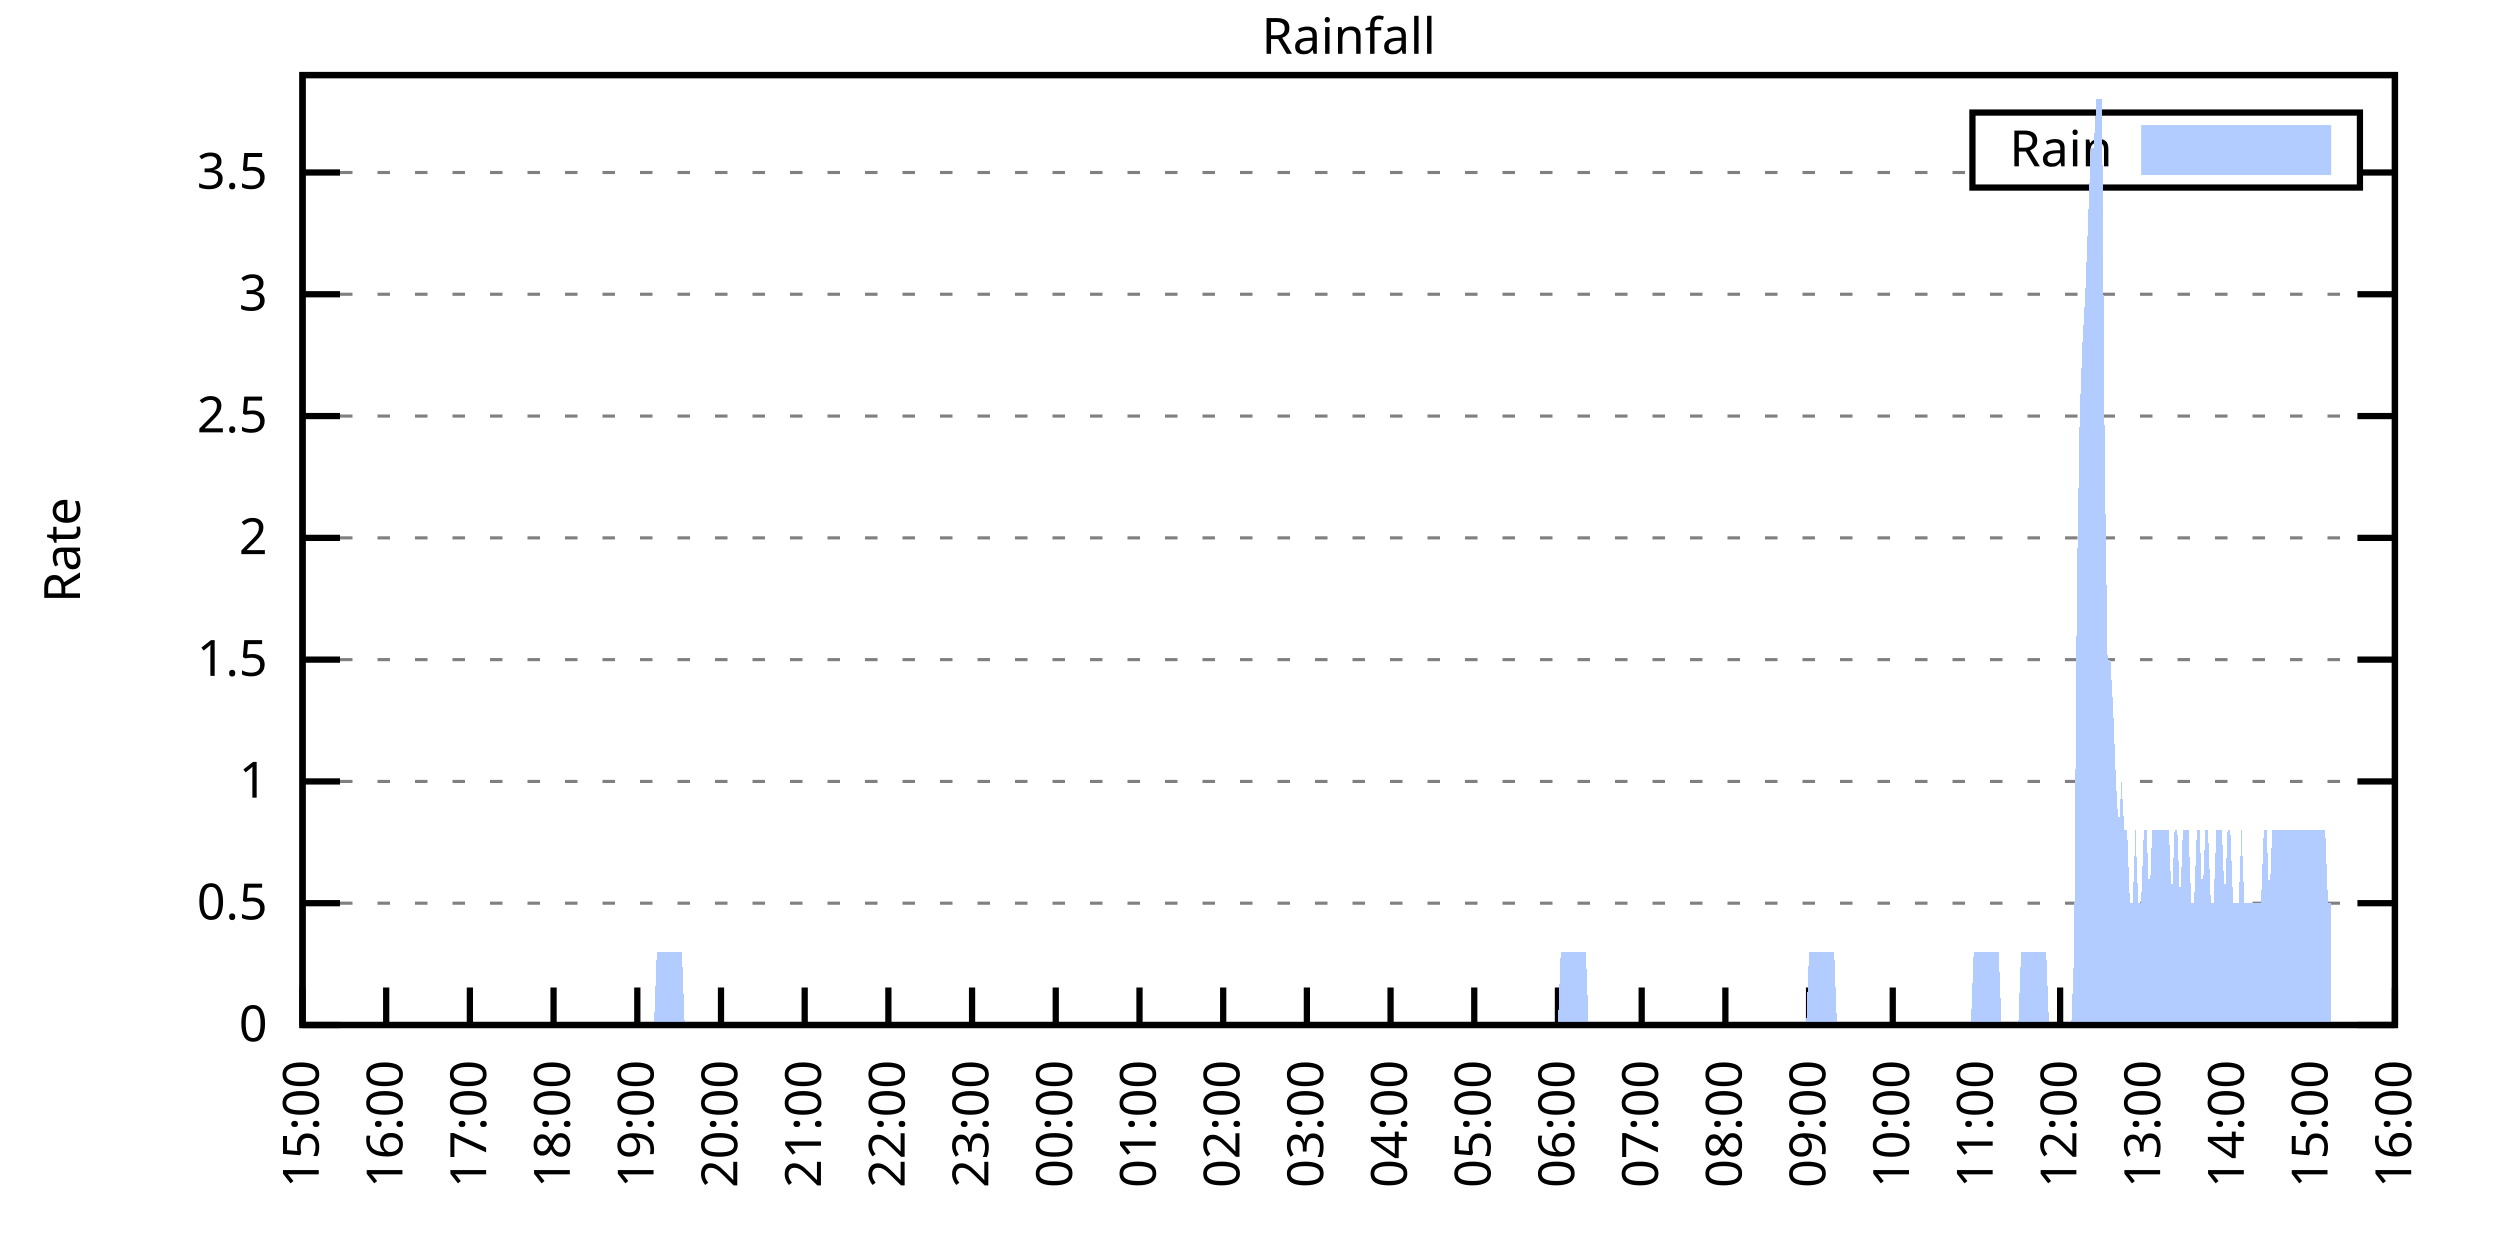
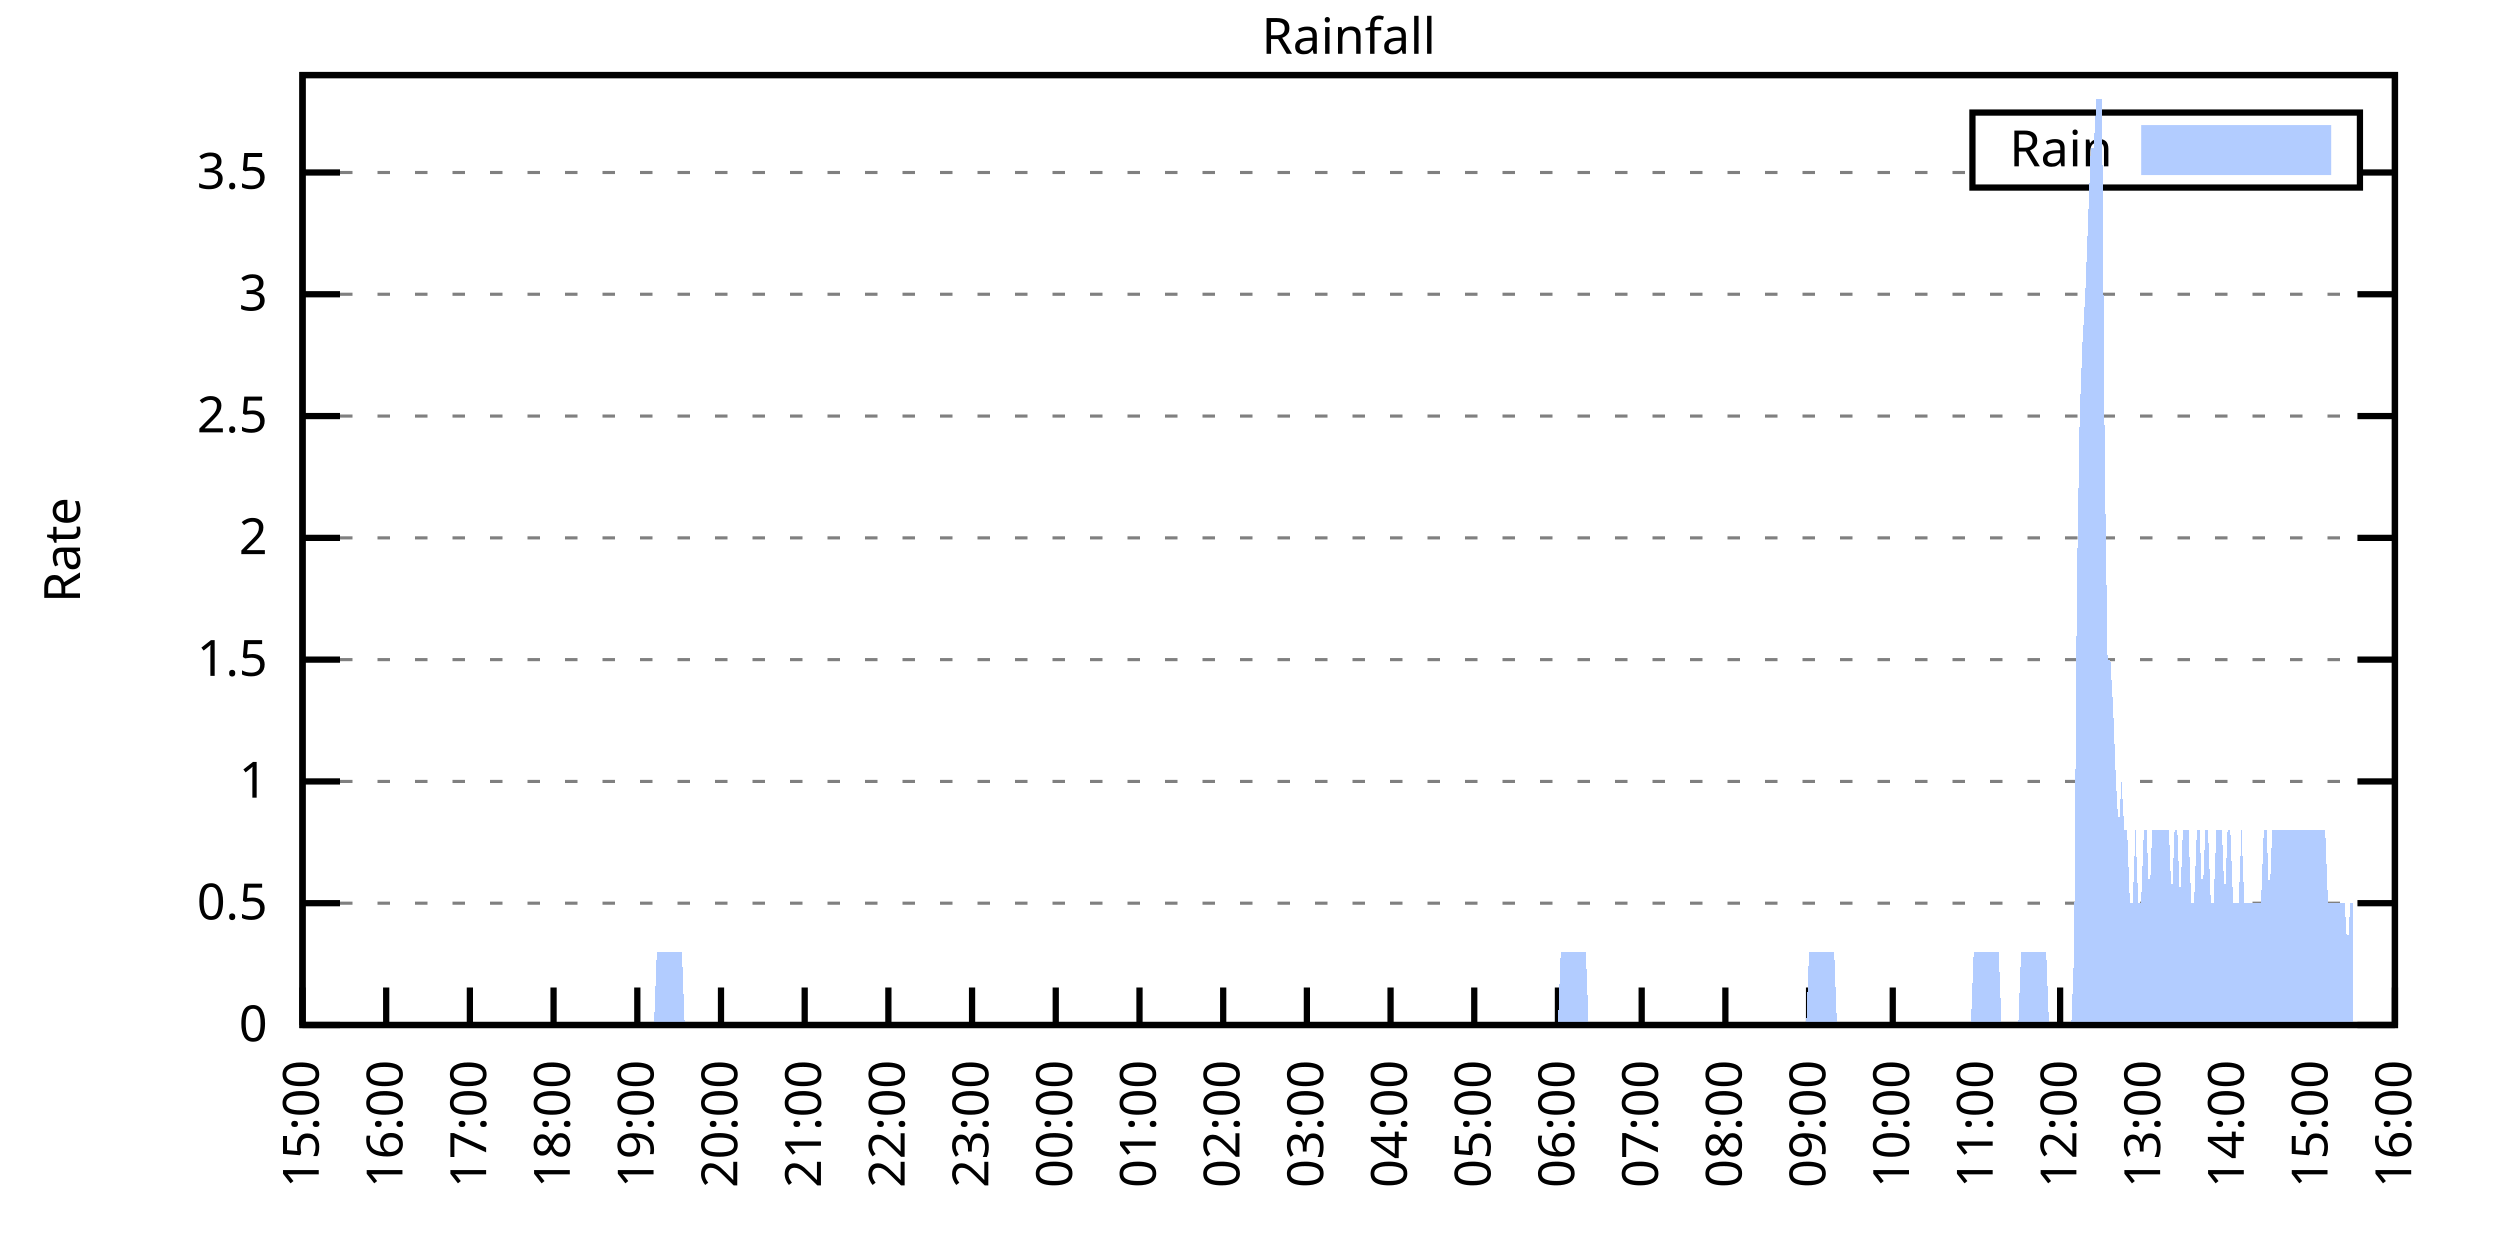
<svg xmlns="http://www.w3.org/2000/svg" xmlns:xlink="http://www.w3.org/1999/xlink" width="400" height="200" viewBox="0 0 400 200">
  <g id="gnuplot_canvas">
    <rect x="0" y="0" width="400" height="200" fill="none" />
    <defs>
      <circle id="gpDot" r="0.5" stroke-width="0.5" stroke="currentColor" />
      <path id="gpPt0" stroke-width="0.333" stroke="currentColor" d="M-1,0 h2 M0,-1 v2" />
      <path id="gpPt1" stroke-width="0.333" stroke="currentColor" d="M-1,-1 L1,1 M1,-1 L-1,1" />
      <path id="gpPt2" stroke-width="0.333" stroke="currentColor" d="M-1,0 L1,0 M0,-1 L0,1 M-1,-1 L1,1 M-1,1 L1,-1" />
      <rect id="gpPt3" stroke-width="0.333" stroke="currentColor" x="-1" y="-1" width="2" height="2" />
      <rect id="gpPt4" stroke-width="0.333" stroke="currentColor" fill="currentColor" x="-1" y="-1" width="2" height="2" />
      <circle id="gpPt5" stroke-width="0.333" stroke="currentColor" cx="0" cy="0" r="1" />
      <use xlink:href="#gpPt5" id="gpPt6" fill="currentColor" stroke="none" />
      <path id="gpPt7" stroke-width="0.333" stroke="currentColor" d="M0,-1.33 L-1.33,0.67 L1.33,0.67 z" />
      <use xlink:href="#gpPt7" id="gpPt8" fill="currentColor" stroke="none" />
      <use xlink:href="#gpPt7" id="gpPt9" stroke="currentColor" transform="rotate(180)" />
      <use xlink:href="#gpPt9" id="gpPt10" fill="currentColor" stroke="none" />
      <use xlink:href="#gpPt3" id="gpPt11" stroke="currentColor" transform="rotate(45)" />
      <use xlink:href="#gpPt11" id="gpPt12" fill="currentColor" stroke="none" />
      <path id="gpPt13" stroke-width="0.333" stroke="currentColor" d="M0,1.330 L1.265,0.411 L0.782,-1.067 L-0.782,-1.076 L-1.265,0.411 z" />
      <use xlink:href="#gpPt13" id="gpPt14" fill="currentColor" stroke="none" />
      <filter id="textbox" filterUnits="objectBoundingBox" x="0" y="0" height="1" width="1">
        <feFlood flood-color="white" flood-opacity="1" result="bgnd" />
        <feComposite in="SourceGraphic" in2="bgnd" operator="atop" />
      </filter>
      <filter id="greybox" filterUnits="objectBoundingBox" x="0" y="0" height="1" width="1">
        <feFlood flood-color="lightgrey" flood-opacity="1" result="grey" />
        <feComposite in="SourceGraphic" in2="grey" operator="atop" />
      </filter>
    </defs>
    <g fill="none" color="white" stroke="currentColor" stroke-width="1.00" stroke-linecap="butt" stroke-linejoin="miter">
</g>
    <g fill="none" color="black" stroke="currentColor" stroke-width="1.00" stroke-linecap="butt" stroke-linejoin="miter">
      <g stroke="none" shape-rendering="crispEdges">
        <polygon fill="rgb(255, 255, 255)" points="48.40,164.00 383.18,164.00 383.18,12.02 48.40,12.02 " />
      </g>
    </g>
    <g fill="none" color="black" stroke="currentColor" stroke-width="1.00" stroke-linecap="butt" stroke-linejoin="miter">
</g>
    <g fill="none" color="black" stroke="black" stroke-width="0.50" stroke-linecap="butt" stroke-linejoin="miter">
</g>
    <g fill="none" color="gray" stroke="currentColor" stroke-width="0.50" stroke-linecap="butt" stroke-linejoin="miter">
      <path stroke="gray" stroke-dasharray="2,4" class="gridline" d="M48.40,164.00 L383.19,164.00  " />
    </g>
    <g fill="none" color="gray" stroke="gray" stroke-width="1.00" stroke-linecap="butt" stroke-linejoin="miter">
</g>
    <g fill="none" color="black" stroke="currentColor" stroke-width="1.00" stroke-linecap="butt" stroke-linejoin="miter">
      <path stroke="black" d="M48.40,164.00 L54.40,164.00 M383.19,164.00 L377.19,164.00  " />
      <g transform="translate(42.80,166.60)" stroke="none" fill="black" font-family="Sans" font-size="8.00" text-anchor="end">
        <text>
          <tspan font-family="Sans"> 0</tspan>
        </text>
      </g>
    </g>
    <g fill="none" color="black" stroke="currentColor" stroke-width="1.00" stroke-linecap="butt" stroke-linejoin="miter">
</g>
    <g fill="none" color="black" stroke="black" stroke-width="0.50" stroke-linecap="butt" stroke-linejoin="miter">
</g>
    <g fill="none" color="gray" stroke="currentColor" stroke-width="0.50" stroke-linecap="butt" stroke-linejoin="miter">
      <path stroke="gray" stroke-dasharray="2,4" class="gridline" d="M48.40,144.51 L383.19,144.51  " />
    </g>
    <g fill="none" color="gray" stroke="gray" stroke-width="1.00" stroke-linecap="butt" stroke-linejoin="miter">
</g>
    <g fill="none" color="black" stroke="currentColor" stroke-width="1.00" stroke-linecap="butt" stroke-linejoin="miter">
      <path stroke="black" d="M48.40,144.51 L54.40,144.51 M383.19,144.51 L377.19,144.51  " />
      <g transform="translate(42.80,147.11)" stroke="none" fill="black" font-family="Sans" font-size="8.00" text-anchor="end">
        <text>
          <tspan font-family="Sans"> 0.5</tspan>
        </text>
      </g>
    </g>
    <g fill="none" color="black" stroke="currentColor" stroke-width="1.00" stroke-linecap="butt" stroke-linejoin="miter">
</g>
    <g fill="none" color="black" stroke="black" stroke-width="0.50" stroke-linecap="butt" stroke-linejoin="miter">
</g>
    <g fill="none" color="gray" stroke="currentColor" stroke-width="0.50" stroke-linecap="butt" stroke-linejoin="miter">
      <path stroke="gray" stroke-dasharray="2,4" class="gridline" d="M48.40,125.03 L383.19,125.03  " />
    </g>
    <g fill="none" color="gray" stroke="gray" stroke-width="1.00" stroke-linecap="butt" stroke-linejoin="miter">
</g>
    <g fill="none" color="black" stroke="currentColor" stroke-width="1.00" stroke-linecap="butt" stroke-linejoin="miter">
      <path stroke="black" d="M48.40,125.03 L54.40,125.03 M383.19,125.03 L377.19,125.03  " />
      <g transform="translate(42.80,127.63)" stroke="none" fill="black" font-family="Sans" font-size="8.00" text-anchor="end">
        <text>
          <tspan font-family="Sans"> 1</tspan>
        </text>
      </g>
    </g>
    <g fill="none" color="black" stroke="currentColor" stroke-width="1.00" stroke-linecap="butt" stroke-linejoin="miter">
</g>
    <g fill="none" color="black" stroke="black" stroke-width="0.50" stroke-linecap="butt" stroke-linejoin="miter">
</g>
    <g fill="none" color="gray" stroke="currentColor" stroke-width="0.50" stroke-linecap="butt" stroke-linejoin="miter">
      <path stroke="gray" stroke-dasharray="2,4" class="gridline" d="M48.40,105.54 L383.19,105.54  " />
    </g>
    <g fill="none" color="gray" stroke="gray" stroke-width="1.00" stroke-linecap="butt" stroke-linejoin="miter">
</g>
    <g fill="none" color="black" stroke="currentColor" stroke-width="1.00" stroke-linecap="butt" stroke-linejoin="miter">
      <path stroke="black" d="M48.40,105.54 L54.40,105.54 M383.19,105.54 L377.19,105.54  " />
      <g transform="translate(42.80,108.14)" stroke="none" fill="black" font-family="Sans" font-size="8.00" text-anchor="end">
        <text>
          <tspan font-family="Sans"> 1.5</tspan>
        </text>
      </g>
    </g>
    <g fill="none" color="black" stroke="currentColor" stroke-width="1.00" stroke-linecap="butt" stroke-linejoin="miter">
</g>
    <g fill="none" color="black" stroke="black" stroke-width="0.50" stroke-linecap="butt" stroke-linejoin="miter">
</g>
    <g fill="none" color="gray" stroke="currentColor" stroke-width="0.50" stroke-linecap="butt" stroke-linejoin="miter">
      <path stroke="gray" stroke-dasharray="2,4" class="gridline" d="M48.40,86.06 L383.19,86.06  " />
    </g>
    <g fill="none" color="gray" stroke="gray" stroke-width="1.00" stroke-linecap="butt" stroke-linejoin="miter">
</g>
    <g fill="none" color="black" stroke="currentColor" stroke-width="1.00" stroke-linecap="butt" stroke-linejoin="miter">
      <path stroke="black" d="M48.40,86.06 L54.40,86.06 M383.19,86.06 L377.19,86.06  " />
      <g transform="translate(42.80,88.66)" stroke="none" fill="black" font-family="Sans" font-size="8.00" text-anchor="end">
        <text>
          <tspan font-family="Sans"> 2</tspan>
        </text>
      </g>
    </g>
    <g fill="none" color="black" stroke="currentColor" stroke-width="1.00" stroke-linecap="butt" stroke-linejoin="miter">
</g>
    <g fill="none" color="black" stroke="black" stroke-width="0.50" stroke-linecap="butt" stroke-linejoin="miter">
</g>
    <g fill="none" color="gray" stroke="currentColor" stroke-width="0.50" stroke-linecap="butt" stroke-linejoin="miter">
      <path stroke="gray" stroke-dasharray="2,4" class="gridline" d="M48.40,66.57 L383.19,66.57  " />
    </g>
    <g fill="none" color="gray" stroke="gray" stroke-width="1.00" stroke-linecap="butt" stroke-linejoin="miter">
</g>
    <g fill="none" color="black" stroke="currentColor" stroke-width="1.00" stroke-linecap="butt" stroke-linejoin="miter">
      <path stroke="black" d="M48.40,66.57 L54.40,66.57 M383.19,66.57 L377.19,66.57  " />
      <g transform="translate(42.80,69.17)" stroke="none" fill="black" font-family="Sans" font-size="8.00" text-anchor="end">
        <text>
          <tspan font-family="Sans"> 2.5</tspan>
        </text>
      </g>
    </g>
    <g fill="none" color="black" stroke="currentColor" stroke-width="1.00" stroke-linecap="butt" stroke-linejoin="miter">
</g>
    <g fill="none" color="black" stroke="black" stroke-width="0.50" stroke-linecap="butt" stroke-linejoin="miter">
</g>
    <g fill="none" color="gray" stroke="currentColor" stroke-width="0.50" stroke-linecap="butt" stroke-linejoin="miter">
      <path stroke="gray" stroke-dasharray="2,4" class="gridline" d="M48.40,47.08 L383.19,47.08  " />
    </g>
    <g fill="none" color="gray" stroke="gray" stroke-width="1.00" stroke-linecap="butt" stroke-linejoin="miter">
</g>
    <g fill="none" color="black" stroke="currentColor" stroke-width="1.00" stroke-linecap="butt" stroke-linejoin="miter">
      <path stroke="black" d="M48.40,47.08 L54.40,47.08 M383.19,47.08 L377.19,47.08  " />
      <g transform="translate(42.80,49.68)" stroke="none" fill="black" font-family="Sans" font-size="8.00" text-anchor="end">
        <text>
          <tspan font-family="Sans"> 3</tspan>
        </text>
      </g>
    </g>
    <g fill="none" color="black" stroke="currentColor" stroke-width="1.00" stroke-linecap="butt" stroke-linejoin="miter">
</g>
    <g fill="none" color="black" stroke="black" stroke-width="0.50" stroke-linecap="butt" stroke-linejoin="miter">
</g>
    <g fill="none" color="gray" stroke="currentColor" stroke-width="0.50" stroke-linecap="butt" stroke-linejoin="miter">
      <path stroke="gray" stroke-dasharray="2,4" class="gridline" d="M48.40,27.60 L315.59,27.60 M377.59,27.60 L383.19,27.60  " />
    </g>
    <g fill="none" color="gray" stroke="gray" stroke-width="1.00" stroke-linecap="butt" stroke-linejoin="miter">
</g>
    <g fill="none" color="black" stroke="currentColor" stroke-width="1.00" stroke-linecap="butt" stroke-linejoin="miter">
      <path stroke="black" d="M48.40,27.60 L54.40,27.60 M383.19,27.60 L377.19,27.60  " />
      <g transform="translate(42.80,30.20)" stroke="none" fill="black" font-family="Sans" font-size="8.00" text-anchor="end">
        <text>
          <tspan font-family="Sans"> 3.5</tspan>
        </text>
      </g>
    </g>
    <g fill="none" color="black" stroke="currentColor" stroke-width="1.00" stroke-linecap="butt" stroke-linejoin="miter">
      <path stroke="black" d="M48.40,164.00 L48.40,158.00  " />
      <g transform="translate(51.00,169.60) rotate(270.00)" stroke="none" fill="black" font-family="Sans" font-size="8.00" text-anchor="end">
        <text>
          <tspan font-family="Sans">15:00</tspan>
        </text>
      </g>
    </g>
    <g fill="none" color="black" stroke="currentColor" stroke-width="1.00" stroke-linecap="butt" stroke-linejoin="miter">
      <path stroke="black" d="M61.79,164.00 L61.79,158.00  " />
      <g transform="translate(64.39,169.60) rotate(270.00)" stroke="none" fill="black" font-family="Sans" font-size="8.00" text-anchor="end">
        <text>
          <tspan font-family="Sans">16:00</tspan>
        </text>
      </g>
    </g>
    <g fill="none" color="black" stroke="currentColor" stroke-width="1.00" stroke-linecap="butt" stroke-linejoin="miter">
      <path stroke="black" d="M75.18,164.00 L75.18,158.00  " />
      <g transform="translate(77.78,169.60) rotate(270.00)" stroke="none" fill="black" font-family="Sans" font-size="8.00" text-anchor="end">
        <text>
          <tspan font-family="Sans">17:00</tspan>
        </text>
      </g>
    </g>
    <g fill="none" color="black" stroke="currentColor" stroke-width="1.00" stroke-linecap="butt" stroke-linejoin="miter">
      <path stroke="black" d="M88.57,164.00 L88.57,158.00  " />
      <g transform="translate(91.17,169.60) rotate(270.00)" stroke="none" fill="black" font-family="Sans" font-size="8.00" text-anchor="end">
        <text>
          <tspan font-family="Sans">18:00</tspan>
        </text>
      </g>
    </g>
    <g fill="none" color="black" stroke="currentColor" stroke-width="1.00" stroke-linecap="butt" stroke-linejoin="miter">
      <path stroke="black" d="M101.97,164.00 L101.97,158.00  " />
      <g transform="translate(104.57,169.60) rotate(270.00)" stroke="none" fill="black" font-family="Sans" font-size="8.00" text-anchor="end">
        <text>
          <tspan font-family="Sans">19:00</tspan>
        </text>
      </g>
    </g>
    <g fill="none" color="black" stroke="currentColor" stroke-width="1.00" stroke-linecap="butt" stroke-linejoin="miter">
      <path stroke="black" d="M115.36,164.00 L115.36,158.00  " />
      <g transform="translate(117.96,169.60) rotate(270.00)" stroke="none" fill="black" font-family="Sans" font-size="8.00" text-anchor="end">
        <text>
          <tspan font-family="Sans">20:00</tspan>
        </text>
      </g>
    </g>
    <g fill="none" color="black" stroke="currentColor" stroke-width="1.00" stroke-linecap="butt" stroke-linejoin="miter">
      <path stroke="black" d="M128.75,164.00 L128.75,158.00  " />
      <g transform="translate(131.35,169.60) rotate(270.00)" stroke="none" fill="black" font-family="Sans" font-size="8.00" text-anchor="end">
        <text>
          <tspan font-family="Sans">21:00</tspan>
        </text>
      </g>
    </g>
    <g fill="none" color="black" stroke="currentColor" stroke-width="1.00" stroke-linecap="butt" stroke-linejoin="miter">
      <path stroke="black" d="M142.14,164.00 L142.14,158.00  " />
      <g transform="translate(144.74,169.60) rotate(270.00)" stroke="none" fill="black" font-family="Sans" font-size="8.00" text-anchor="end">
        <text>
          <tspan font-family="Sans">22:00</tspan>
        </text>
      </g>
    </g>
    <g fill="none" color="black" stroke="currentColor" stroke-width="1.00" stroke-linecap="butt" stroke-linejoin="miter">
      <path stroke="black" d="M155.53,164.00 L155.53,158.00  " />
      <g transform="translate(158.13,169.60) rotate(270.00)" stroke="none" fill="black" font-family="Sans" font-size="8.00" text-anchor="end">
        <text>
          <tspan font-family="Sans">23:00</tspan>
        </text>
      </g>
    </g>
    <g fill="none" color="black" stroke="currentColor" stroke-width="1.00" stroke-linecap="butt" stroke-linejoin="miter">
      <path stroke="black" d="M168.92,164.00 L168.92,158.00  " />
      <g transform="translate(171.52,169.60) rotate(270.00)" stroke="none" fill="black" font-family="Sans" font-size="8.00" text-anchor="end">
        <text>
          <tspan font-family="Sans">00:00</tspan>
        </text>
      </g>
    </g>
    <g fill="none" color="black" stroke="currentColor" stroke-width="1.00" stroke-linecap="butt" stroke-linejoin="miter">
      <path stroke="black" d="M182.32,164.00 L182.32,158.00  " />
      <g transform="translate(184.92,169.60) rotate(270.00)" stroke="none" fill="black" font-family="Sans" font-size="8.00" text-anchor="end">
        <text>
          <tspan font-family="Sans">01:00</tspan>
        </text>
      </g>
    </g>
    <g fill="none" color="black" stroke="currentColor" stroke-width="1.00" stroke-linecap="butt" stroke-linejoin="miter">
      <path stroke="black" d="M195.71,164.00 L195.71,158.00  " />
      <g transform="translate(198.31,169.60) rotate(270.00)" stroke="none" fill="black" font-family="Sans" font-size="8.00" text-anchor="end">
        <text>
          <tspan font-family="Sans">02:00</tspan>
        </text>
      </g>
    </g>
    <g fill="none" color="black" stroke="currentColor" stroke-width="1.00" stroke-linecap="butt" stroke-linejoin="miter">
      <path stroke="black" d="M209.10,164.00 L209.10,158.00  " />
      <g transform="translate(211.70,169.60) rotate(270.00)" stroke="none" fill="black" font-family="Sans" font-size="8.00" text-anchor="end">
        <text>
          <tspan font-family="Sans">03:00</tspan>
        </text>
      </g>
    </g>
    <g fill="none" color="black" stroke="currentColor" stroke-width="1.00" stroke-linecap="butt" stroke-linejoin="miter">
      <path stroke="black" d="M222.49,164.00 L222.49,158.00  " />
      <g transform="translate(225.09,169.60) rotate(270.00)" stroke="none" fill="black" font-family="Sans" font-size="8.00" text-anchor="end">
        <text>
          <tspan font-family="Sans">04:00</tspan>
        </text>
      </g>
    </g>
    <g fill="none" color="black" stroke="currentColor" stroke-width="1.00" stroke-linecap="butt" stroke-linejoin="miter">
      <path stroke="black" d="M235.88,164.00 L235.88,158.00  " />
      <g transform="translate(238.48,169.60) rotate(270.00)" stroke="none" fill="black" font-family="Sans" font-size="8.00" text-anchor="end">
        <text>
          <tspan font-family="Sans">05:00</tspan>
        </text>
      </g>
    </g>
    <g fill="none" color="black" stroke="currentColor" stroke-width="1.00" stroke-linecap="butt" stroke-linejoin="miter">
      <path stroke="black" d="M249.27,164.00 L249.27,158.00  " />
      <g transform="translate(251.87,169.60) rotate(270.00)" stroke="none" fill="black" font-family="Sans" font-size="8.00" text-anchor="end">
        <text>
          <tspan font-family="Sans">06:00</tspan>
        </text>
      </g>
    </g>
    <g fill="none" color="black" stroke="currentColor" stroke-width="1.00" stroke-linecap="butt" stroke-linejoin="miter">
      <path stroke="black" d="M262.67,164.00 L262.67,158.00  " />
      <g transform="translate(265.27,169.60) rotate(270.00)" stroke="none" fill="black" font-family="Sans" font-size="8.00" text-anchor="end">
        <text>
          <tspan font-family="Sans">07:00</tspan>
        </text>
      </g>
    </g>
    <g fill="none" color="black" stroke="currentColor" stroke-width="1.00" stroke-linecap="butt" stroke-linejoin="miter">
      <path stroke="black" d="M276.06,164.00 L276.06,158.00  " />
      <g transform="translate(278.66,169.60) rotate(270.00)" stroke="none" fill="black" font-family="Sans" font-size="8.00" text-anchor="end">
        <text>
          <tspan font-family="Sans">08:00</tspan>
        </text>
      </g>
    </g>
    <g fill="none" color="black" stroke="currentColor" stroke-width="1.00" stroke-linecap="butt" stroke-linejoin="miter">
      <path stroke="black" d="M289.45,164.00 L289.45,158.00  " />
      <g transform="translate(292.05,169.60) rotate(270.00)" stroke="none" fill="black" font-family="Sans" font-size="8.00" text-anchor="end">
        <text>
          <tspan font-family="Sans">09:00</tspan>
        </text>
      </g>
    </g>
    <g fill="none" color="black" stroke="currentColor" stroke-width="1.00" stroke-linecap="butt" stroke-linejoin="miter">
      <path stroke="black" d="M302.84,164.00 L302.84,158.00  " />
      <g transform="translate(305.44,169.60) rotate(270.00)" stroke="none" fill="black" font-family="Sans" font-size="8.00" text-anchor="end">
        <text>
          <tspan font-family="Sans">10:00</tspan>
        </text>
      </g>
    </g>
    <g fill="none" color="black" stroke="currentColor" stroke-width="1.00" stroke-linecap="butt" stroke-linejoin="miter">
      <path stroke="black" d="M316.23,164.00 L316.23,158.00  " />
      <g transform="translate(318.83,169.60) rotate(270.00)" stroke="none" fill="black" font-family="Sans" font-size="8.00" text-anchor="end">
        <text>
          <tspan font-family="Sans">11:00</tspan>
        </text>
      </g>
    </g>
    <g fill="none" color="black" stroke="currentColor" stroke-width="1.00" stroke-linecap="butt" stroke-linejoin="miter">
      <path stroke="black" d="M329.62,164.00 L329.62,158.00  " />
      <g transform="translate(332.22,169.60) rotate(270.00)" stroke="none" fill="black" font-family="Sans" font-size="8.00" text-anchor="end">
        <text>
          <tspan font-family="Sans">12:00</tspan>
        </text>
      </g>
    </g>
    <g fill="none" color="black" stroke="currentColor" stroke-width="1.00" stroke-linecap="butt" stroke-linejoin="miter">
      <path stroke="black" d="M343.02,164.00 L343.02,158.00  " />
      <g transform="translate(345.62,169.60) rotate(270.00)" stroke="none" fill="black" font-family="Sans" font-size="8.00" text-anchor="end">
        <text>
          <tspan font-family="Sans">13:00</tspan>
        </text>
      </g>
    </g>
    <g fill="none" color="black" stroke="currentColor" stroke-width="1.00" stroke-linecap="butt" stroke-linejoin="miter">
      <path stroke="black" d="M356.41,164.00 L356.41,158.00  " />
      <g transform="translate(359.01,169.60) rotate(270.00)" stroke="none" fill="black" font-family="Sans" font-size="8.00" text-anchor="end">
        <text>
          <tspan font-family="Sans">14:00</tspan>
        </text>
      </g>
    </g>
    <g fill="none" color="black" stroke="currentColor" stroke-width="1.00" stroke-linecap="butt" stroke-linejoin="miter">
      <path stroke="black" d="M369.80,164.00 L369.80,158.00  " />
      <g transform="translate(372.40,169.60) rotate(270.00)" stroke="none" fill="black" font-family="Sans" font-size="8.00" text-anchor="end">
        <text>
          <tspan font-family="Sans">15:00</tspan>
        </text>
      </g>
    </g>
    <g fill="none" color="black" stroke="currentColor" stroke-width="1.00" stroke-linecap="butt" stroke-linejoin="miter">
      <path stroke="black" d="M383.19,164.00 L383.19,158.00  " />
      <g transform="translate(385.79,169.60) rotate(270.00)" stroke="none" fill="black" font-family="Sans" font-size="8.00" text-anchor="end">
        <text>
          <tspan font-family="Sans">16:00</tspan>
        </text>
      </g>
    </g>
    <g fill="none" color="black" stroke="currentColor" stroke-width="1.00" stroke-linecap="butt" stroke-linejoin="miter">
</g>
    <g fill="none" color="black" stroke="currentColor" stroke-width="1.00" stroke-linecap="butt" stroke-linejoin="miter">
      <path stroke="black" d="M48.40,12.01 L48.40,164.00 L383.19,164.00 L383.19,12.01 L48.40,12.01 Z  " />
    </g>
    <g fill="none" color="black" stroke="currentColor" stroke-width="1.00" stroke-linecap="butt" stroke-linejoin="miter">
</g>
    <g fill="none" color="black" stroke="currentColor" stroke-width="1.00" stroke-linecap="butt" stroke-linejoin="miter">
      <path stroke="black" d="M315.59,30.01 L315.59,18.01 L377.59,18.01 L377.59,30.01 L315.59,30.01 Z  " />
    </g>
    <g id="Rainfall_plot_1">
      <g fill="none" color="white" stroke="black" stroke-width="2.00" stroke-linecap="butt" stroke-linejoin="miter">
</g>
      <g fill="none" color="black" stroke="currentColor" stroke-width="2.00" stroke-linecap="butt" stroke-linejoin="miter">
        <g transform="translate(337.99,26.61)" stroke="none" fill="black" font-family="Sans" font-size="8.00" text-anchor="end">
          <text>
            <tspan font-family="Sans">Rain</tspan>
          </text>
        </g>
      </g>
      <g fill="none" color="black" stroke="currentColor" stroke-width="2.00" stroke-linecap="butt" stroke-linejoin="miter">
        <g stroke="none" shape-rendering="crispEdges">
          <polygon fill="rgb(178, 204, 255)" points="343.59,27.01 371.99,27.01 371.99,21.01 343.59,21.01 " />
        </g>
        <path stroke="rgb(178, 204, 255)" d="M343.59,27.01 L371.99,27.01 L371.99,21.01 L343.59,21.01 L343.59,27.01 Z  " />
      </g>
      <g fill="none" color="black" stroke="currentColor" stroke-width="2.00" stroke-linecap="butt" stroke-linejoin="miter">
        <g stroke="none" shape-rendering="crispEdges">
-           <polygon fill="rgb(178, 204, 255)" points="51.97,164.00 52.42,164.00 52.86,164.00 53.31,164.00 53.76,164.00 54.20,164.00 54.65,164.00 55.10,164.00 55.54,164.00 55.99,164.00 56.43,164.00 56.88,164.00 57.33,164.00 57.77,164.00 58.22,164.00 58.67,164.00 59.11,164.00 59.56,164.00 60.01,164.00 60.45,164.00 60.90,164.00 61.35,164.00 61.79,164.00 62.24,164.00 62.68,164.00 63.13,164.00 63.58,164.00 64.02,164.00 64.47,164.00 64.92,164.00 65.36,164.00 65.81,164.00 66.26,164.00 66.70,164.00 67.15,164.00 67.59,164.00 68.04,164.00 68.49,164.00 68.93,164.00 69.38,164.00 69.83,164.00 70.27,164.00 70.72,164.00 71.17,164.00 71.61,164.00 72.06,164.00 72.50,164.00 72.95,164.00 73.40,164.00 73.84,164.00 74.29,164.00 74.74,164.00 75.18,164.00 75.63,164.00 76.08,164.00 76.52,164.00 76.97,164.00 77.42,164.00 77.86,164.00 78.31,164.00 78.75,164.00 79.20,164.00 79.65,164.00 80.09,164.00 80.54,164.00 80.99,164.00 81.43,164.00 81.88,164.00 82.33,164.00 82.77,164.00 83.22,164.00 83.66,164.00 84.11,164.00 84.56,164.00 85.00,164.00 85.45,164.00 85.90,164.00 86.34,164.00 86.79,164.00 87.24,164.00 87.68,164.00 88.13,164.00 88.57,164.00 89.02,164.00 89.47,164.00 89.91,164.00 90.36,164.00 90.81,164.00 91.25,164.00 91.70,164.00 92.15,164.00 92.59,164.00 93.04,164.00 93.49,164.00 93.93,164.00 94.38,164.00 94.82,164.00 95.27,164.00 95.72,164.00 96.16,164.00 96.61,164.00 97.06,164.00 97.50,164.00 97.95,164.00 98.40,164.00 98.84,164.00 99.29,164.00 99.73,164.00 100.18,164.00 100.63,164.00 101.07,164.00 101.52,164.00 101.97,164.00 102.41,164.00 102.86,164.00 103.31,164.00 103.75,164.00 104.20,164.00 104.64,164.00 105.09,152.31 105.54,152.31 105.98,152.31 106.43,152.31 106.88,152.31 107.32,152.31 107.77,152.31 108.22,152.31 108.66,152.31 109.11,152.31 109.55,164.00 110.00,164.00 110.45,164.00 110.89,164.00 111.34,164.00 111.79,164.00 112.23,164.00 112.68,164.00 113.13,164.00 113.57,164.00 114.02,164.00 114.47,164.00 114.91,164.00 115.36,164.00 115.80,164.00 116.25,164.00 116.70,164.00 117.14,164.00 117.59,164.00 118.04,164.00 118.48,164.00 118.93,164.00 119.38,164.00 119.82,164.00 120.27,164.00 120.71,164.00 121.16,164.00 121.61,164.00 122.05,164.00 122.50,164.00 122.95,164.00 123.39,164.00 123.84,164.00 124.29,164.00 124.73,164.00 125.18,164.00 125.62,164.00 126.07,164.00 126.52,164.00 126.96,164.00 127.41,164.00 127.86,164.00 128.30,164.00 128.75,164.00 129.20,164.00 129.64,164.00 130.09,164.00 130.54,164.00 130.98,164.00 131.43,164.00 131.87,164.00 132.32,164.00 132.77,164.00 133.21,164.00 133.66,164.00 134.11,164.00 134.55,164.00 135.00,164.00 135.45,164.00 135.89,164.00 136.34,164.00 136.78,164.00 137.23,164.00 137.68,164.00 138.12,164.00 138.57,164.00 139.02,164.00 139.46,164.00 139.91,164.00 140.36,164.00 140.80,164.00 141.25,164.00 141.69,164.00 142.14,164.00 142.59,164.00 143.03,164.00 143.48,164.00 143.93,164.00 144.37,164.00 144.82,164.00 145.27,164.00 145.71,164.00 146.16,164.00 146.61,164.00 147.05,164.00 147.50,164.00 147.94,164.00 148.39,164.00 148.84,164.00 149.28,164.00 149.73,164.00 150.18,164.00 150.62,164.00 151.07,164.00 151.52,164.00 151.96,164.00 152.41,164.00 152.85,164.00 153.30,164.00 153.75,164.00 154.19,164.00 154.64,164.00 155.09,164.00 155.53,164.00 155.98,164.00 156.43,164.00 156.87,164.00 157.32,164.00 157.76,164.00 158.21,164.00 158.66,164.00 159.10,164.00 159.55,164.00 160.00,164.00 160.44,164.00 160.89,164.00 161.34,164.00 161.78,164.00 162.23,164.00 162.67,164.00 163.12,164.00 163.57,164.00 164.01,164.00 164.46,164.00 164.91,164.00 165.35,164.00 165.80,164.00 166.25,164.00 166.69,164.00 167.14,164.00 167.59,164.00 168.03,164.00 168.48,164.00 168.92,164.00 169.37,164.00 169.82,164.00 170.26,164.00 170.71,164.00 171.16,164.00 171.60,164.00 172.05,164.00 172.50,164.00 172.94,164.00 173.39,164.00 173.83,164.00 174.28,164.00 174.73,164.00 175.17,164.00 175.62,164.00 176.07,164.00 176.51,164.00 176.96,164.00 177.41,164.00 177.85,164.00 178.30,164.00 178.74,164.00 179.19,164.00 179.64,164.00 180.08,164.00 180.53,164.00 180.98,164.00 181.42,164.00 181.87,164.00 182.32,164.00 182.76,164.00 183.21,164.00 183.66,164.00 184.10,164.00 184.55,164.00 184.99,164.00 185.44,164.00 185.89,164.00 186.33,164.00 186.78,164.00 187.23,164.00 187.67,164.00 188.12,164.00 188.57,164.00 189.01,164.00 189.46,164.00 189.90,164.00 190.35,164.00 190.80,164.00 191.24,164.00 191.69,164.00 192.14,164.00 192.58,164.00 193.03,164.00 193.48,164.00 193.92,164.00 194.37,164.00 194.81,164.00 195.26,164.00 195.71,164.00 196.15,164.00 196.60,164.00 197.05,164.00 197.49,164.00 197.94,164.00 198.39,164.00 198.83,164.00 199.28,164.00 199.73,164.00 200.17,164.00 200.62,164.00 201.06,164.00 201.51,164.00 201.96,164.00 202.40,164.00 202.85,164.00 203.30,164.00 203.74,164.00 204.19,164.00 204.64,164.00 205.08,164.00 205.53,164.00 205.97,164.00 206.42,164.00 206.87,164.00 207.31,164.00 207.76,164.00 208.21,164.00 208.65,164.00 209.10,164.00 209.55,164.00 209.99,164.00 210.44,164.00 210.88,164.00 211.33,164.00 211.78,164.00 212.22,164.00 212.67,164.00 213.12,164.00 213.56,164.00 214.01,164.00 214.46,164.00 214.90,164.00 215.35,164.00 215.80,164.00 216.24,164.00 216.69,164.00 217.13,164.00 217.58,164.00 218.03,164.00 218.47,164.00 218.92,164.00 219.37,164.00 219.81,164.00 220.26,164.00 220.71,164.00 221.15,164.00 221.60,164.00 222.04,164.00 222.49,164.00 222.94,164.00 223.38,164.00 223.83,164.00 224.28,164.00 224.72,164.00 225.17,164.00 225.62,164.00 226.06,164.00 226.51,164.00 226.95,164.00 227.40,164.00 227.85,164.00 228.29,164.00 228.74,164.00 229.19,164.00 229.63,164.00 230.08,164.00 230.53,164.00 230.97,164.00 231.42,164.00 231.86,164.00 232.31,164.00 232.76,164.00 233.20,164.00 233.65,164.00 234.10,164.00 234.54,164.00 234.99,164.00 235.44,164.00 235.88,164.00 236.33,164.00 236.78,164.00 237.22,164.00 237.67,164.00 238.11,164.00 238.56,164.00 239.01,164.00 239.45,164.00 239.90,164.00 240.35,164.00 240.79,164.00 241.24,164.00 241.69,164.00 242.13,164.00 242.58,164.00 243.02,164.00 243.47,164.00 243.92,164.00 244.36,164.00 244.81,164.00 245.26,164.00 245.70,164.00 246.15,164.00 246.60,164.00 247.04,164.00 247.49,164.00 247.93,164.00 248.38,164.00 248.83,164.00 249.27,164.00 249.72,152.31 250.17,152.31 250.61,152.31 251.06,152.31 251.51,152.31 251.95,152.31 252.40,152.31 252.85,152.31 253.29,152.31 253.74,152.31 254.18,164.00 254.63,164.00 255.08,164.00 255.52,164.00 255.97,164.00 256.42,164.00 256.86,164.00 257.31,164.00 257.76,164.00 258.20,164.00 258.65,164.00 259.09,164.00 259.54,164.00 259.99,164.00 260.43,164.00 260.88,164.00 261.33,164.00 261.77,164.00 262.22,164.00 262.67,164.00 263.11,164.00 263.56,164.00 264.00,164.00 264.45,164.00 264.90,164.00 265.34,164.00 265.79,164.00 266.24,164.00 266.68,164.00 267.13,164.00 267.58,164.00 268.02,164.00 268.47,164.00 268.92,164.00 269.36,164.00 269.81,164.00 270.25,164.00 270.70,164.00 271.15,164.00 271.59,164.00 272.04,164.00 272.49,164.00 272.93,164.00 273.38,164.00 273.83,164.00 274.27,164.00 274.72,164.00 275.16,164.00 275.61,164.00 276.06,164.00 276.50,164.00 276.95,164.00 277.40,164.00 277.84,164.00 278.29,164.00 278.74,164.00 279.18,164.00 279.63,164.00 280.07,164.00 280.52,164.00 280.97,164.00 281.41,164.00 281.86,164.00 282.31,164.00 282.75,164.00 283.20,164.00 283.65,164.00 284.09,164.00 284.54,164.00 284.98,164.00 285.43,164.00 285.88,164.00 286.32,164.00 286.77,164.00 287.22,164.00 287.66,164.00 288.11,164.00 288.56,164.00 289.00,164.00 289.45,152.31 289.90,152.31 290.34,152.31 290.79,152.31 291.23,152.31 291.68,152.31 292.13,152.31 292.57,152.31 293.02,152.31 293.47,152.31 293.91,164.00 294.36,164.00 294.81,164.00 295.25,164.00 295.70,164.00 296.14,164.00 296.59,164.00 297.04,164.00 297.48,164.00 297.93,164.00 298.38,164.00 298.82,164.00 299.27,164.00 299.72,164.00 300.16,164.00 300.61,164.00 301.05,164.00 301.50,164.00 301.95,164.00 302.39,164.00 302.84,164.00 303.29,164.00 303.73,164.00 304.18,164.00 304.63,164.00 305.07,164.00 305.52,164.00 305.97,164.00 306.41,164.00 306.86,164.00 307.30,164.00 307.75,164.00 308.20,164.00 308.64,164.00 309.09,164.00 309.54,164.00 309.98,164.00 310.43,164.00 310.88,164.00 311.32,164.00 311.77,164.00 312.21,164.00 312.66,164.00 313.11,164.00 313.55,164.00 314.00,164.00 314.45,164.00 314.89,164.00 315.34,164.00 315.79,152.31 316.23,152.31 316.68,152.31 317.12,152.31 317.57,152.31 318.02,152.31 318.46,152.31 318.91,152.31 319.36,152.31 319.80,152.31 320.25,164.00 320.70,164.00 321.14,164.00 321.59,164.00 322.04,164.00 322.48,164.00 322.93,164.00 323.37,152.31 323.82,152.31 324.27,152.31 324.71,152.31 325.16,152.31 325.61,152.31 326.05,152.31 326.50,152.31 326.95,152.31 327.39,152.31 327.84,164.00 328.28,164.00 328.73,164.00 329.18,164.00 329.62,164.00 330.07,164.00 330.52,164.00 330.96,164.00 331.41,164.00 331.86,152.31 332.30,93.85 332.75,66.57 333.19,54.88 333.64,47.08 334.09,35.39 334.53,23.70 334.98,23.70 335.43,15.91 335.87,15.91 336.32,15.91 336.77,74.36 337.21,105.54 337.66,105.54 338.10,113.34 338.55,125.03 339.00,132.82 339.44,125.03 339.89,132.82 340.34,132.82 340.78,144.51 341.23,144.51 341.68,132.82 342.12,144.51 342.57,144.51 343.02,132.82 343.46,132.82 343.91,144.51 344.35,132.82 344.80,132.82 345.25,132.82 345.69,132.82 346.14,132.82 346.59,132.82 347.03,132.82 347.48,144.51 347.93,132.82 348.37,132.82 348.82,144.51 349.26,132.82 349.71,132.82 350.16,132.82 350.60,144.51 351.05,144.51 351.50,132.82 351.94,132.82 352.39,144.51 352.84,132.82 353.28,132.82 353.73,144.51 354.17,144.51 354.62,132.82 355.07,132.82 355.51,132.82 355.96,144.51 356.41,132.82 356.85,132.82 357.30,144.51 357.75,144.51 358.19,144.51 358.64,132.82 359.09,144.51 359.53,144.51 359.98,144.51 360.42,144.51 360.87,144.51 361.32,144.51 361.76,144.51 362.21,132.82 362.66,132.82 363.10,144.51 363.55,132.82 364.00,132.82 364.44,132.82 364.89,132.82 365.33,132.82 365.78,132.82 366.23,132.82 366.67,132.82 367.12,132.82 367.57,132.82 368.01,132.82 368.46,132.82 368.91,132.82 369.35,132.82 369.80,132.82 370.24,132.82 370.69,132.82 371.14,132.82 371.58,132.82 372.03,132.82 372.48,144.51 372.92,144.51 372.92,164.00 51.97,164.00 " />
+           <polygon fill="rgb(178, 204, 255)" points="55.54,164.00 55.99,164.00 56.43,164.00 56.88,164.00 57.33,164.00 57.77,164.00 58.22,164.00 58.67,164.00 59.11,164.00 59.56,164.00 60.01,164.00 60.45,164.00 60.90,164.00 61.35,164.00 61.79,164.00 62.24,164.00 62.68,164.00 63.13,164.00 63.58,164.00 64.02,164.00 64.47,164.00 64.92,164.00 65.36,164.00 65.81,164.00 66.26,164.00 66.70,164.00 67.15,164.00 67.59,164.00 68.04,164.00 68.49,164.00 68.93,164.00 69.38,164.00 69.83,164.00 70.27,164.00 70.72,164.00 71.17,164.00 71.61,164.00 72.06,164.00 72.50,164.00 72.95,164.00 73.40,164.00 73.84,164.00 74.29,164.00 74.74,164.00 75.18,164.00 75.63,164.00 76.08,164.00 76.52,164.00 76.97,164.00 77.42,164.00 77.86,164.00 78.31,164.00 78.75,164.00 79.20,164.00 79.65,164.00 80.09,164.00 80.54,164.00 80.99,164.00 81.43,164.00 81.88,164.00 82.33,164.00 82.77,164.00 83.22,164.00 83.66,164.00 84.11,164.00 84.56,164.00 85.00,164.00 85.45,164.00 85.90,164.00 86.34,164.00 86.79,164.00 87.24,164.00 87.68,164.00 88.13,164.00 88.57,164.00 89.02,164.00 89.47,164.00 89.91,164.00 90.36,164.00 90.81,164.00 91.25,164.00 91.70,164.00 92.15,164.00 92.59,164.00 93.04,164.00 93.49,164.00 93.93,164.00 94.38,164.00 94.82,164.00 95.27,164.00 95.72,164.00 96.16,164.00 96.61,164.00 97.06,164.00 97.50,164.00 97.95,164.00 98.40,164.00 98.84,164.00 99.29,164.00 99.73,164.00 100.18,164.00 100.63,164.00 101.07,164.00 101.52,164.00 101.97,164.00 102.41,164.00 102.86,164.00 103.31,164.00 103.75,164.00 104.20,164.00 104.64,164.00 105.09,152.31 105.54,152.31 105.98,152.31 106.43,152.31 106.88,152.31 107.32,152.31 107.77,152.31 108.22,152.31 108.66,152.31 109.11,152.31 109.55,164.00 110.00,164.00 110.45,164.00 110.89,164.00 111.34,164.00 111.79,164.00 112.23,164.00 112.68,164.00 113.13,164.00 113.57,164.00 114.02,164.00 114.47,164.00 114.91,164.00 115.36,164.00 115.80,164.00 116.25,164.00 116.70,164.00 117.14,164.00 117.59,164.00 118.04,164.00 118.48,164.00 118.93,164.00 119.38,164.00 119.82,164.00 120.27,164.00 120.71,164.00 121.16,164.00 121.61,164.00 122.05,164.00 122.50,164.00 122.95,164.00 123.39,164.00 123.84,164.00 124.29,164.00 124.73,164.00 125.18,164.00 125.62,164.00 126.07,164.00 126.52,164.00 126.96,164.00 127.41,164.00 127.86,164.00 128.30,164.00 128.75,164.00 129.20,164.00 129.64,164.00 130.09,164.00 130.54,164.00 130.98,164.00 131.43,164.00 131.87,164.00 132.32,164.00 132.77,164.00 133.21,164.00 133.66,164.00 134.11,164.00 134.55,164.00 135.00,164.00 135.45,164.00 135.89,164.00 136.34,164.00 136.78,164.00 137.23,164.00 137.68,164.00 138.12,164.00 138.57,164.00 139.02,164.00 139.46,164.00 139.91,164.00 140.36,164.00 140.80,164.00 141.25,164.00 141.69,164.00 142.14,164.00 142.59,164.00 143.03,164.00 143.48,164.00 143.93,164.00 144.37,164.00 144.82,164.00 145.27,164.00 145.71,164.00 146.16,164.00 146.61,164.00 147.05,164.00 147.50,164.00 147.94,164.00 148.39,164.00 148.84,164.00 149.28,164.00 149.73,164.00 150.18,164.00 150.62,164.00 151.07,164.00 151.52,164.00 151.96,164.00 152.41,164.00 152.85,164.00 153.30,164.00 153.75,164.00 154.19,164.00 154.64,164.00 155.09,164.00 155.53,164.00 155.98,164.00 156.43,164.00 156.87,164.00 157.32,164.00 157.76,164.00 158.21,164.00 158.66,164.00 159.10,164.00 159.55,164.00 160.00,164.00 160.44,164.00 160.89,164.00 161.34,164.00 161.78,164.00 162.23,164.00 162.67,164.00 163.12,164.00 163.57,164.00 164.01,164.00 164.46,164.00 164.91,164.00 165.35,164.00 165.80,164.00 166.25,164.00 166.69,164.00 167.14,164.00 167.59,164.00 168.03,164.00 168.48,164.00 168.92,164.00 169.37,164.00 169.82,164.00 170.26,164.00 170.71,164.00 171.16,164.00 171.60,164.00 172.05,164.00 172.50,164.00 172.94,164.00 173.39,164.00 173.83,164.00 174.28,164.00 174.73,164.00 175.17,164.00 175.62,164.00 176.07,164.00 176.51,164.00 176.96,164.00 177.41,164.00 177.85,164.00 178.30,164.00 178.74,164.00 179.19,164.00 179.64,164.00 180.08,164.00 180.53,164.00 180.98,164.00 181.42,164.00 181.87,164.00 182.32,164.00 182.76,164.00 183.21,164.00 183.66,164.00 184.10,164.00 184.55,164.00 184.99,164.00 185.44,164.00 185.89,164.00 186.33,164.00 186.78,164.00 187.23,164.00 187.67,164.00 188.12,164.00 188.57,164.00 189.01,164.00 189.46,164.00 189.90,164.00 190.35,164.00 190.80,164.00 191.24,164.00 191.69,164.00 192.14,164.00 192.58,164.00 193.03,164.00 193.48,164.00 193.92,164.00 194.37,164.00 194.81,164.00 195.26,164.00 195.71,164.00 196.15,164.00 196.60,164.00 197.05,164.00 197.49,164.00 197.94,164.00 198.39,164.00 198.83,164.00 199.28,164.00 199.73,164.00 200.17,164.00 200.62,164.00 201.06,164.00 201.51,164.00 201.96,164.00 202.40,164.00 202.85,164.00 203.30,164.00 203.74,164.00 204.19,164.00 204.64,164.00 205.08,164.00 205.53,164.00 205.97,164.00 206.42,164.00 206.87,164.00 207.31,164.00 207.76,164.00 208.21,164.00 208.65,164.00 209.10,164.00 209.55,164.00 209.99,164.00 210.44,164.00 210.88,164.00 211.33,164.00 211.78,164.00 212.22,164.00 212.67,164.00 213.12,164.00 213.56,164.00 214.01,164.00 214.46,164.00 214.90,164.00 215.35,164.00 215.80,164.00 216.24,164.00 216.69,164.00 217.13,164.00 217.58,164.00 218.03,164.00 218.47,164.00 218.92,164.00 219.37,164.00 219.81,164.00 220.26,164.00 220.71,164.00 221.15,164.00 221.60,164.00 222.04,164.00 222.49,164.00 222.94,164.00 223.38,164.00 223.83,164.00 224.28,164.00 224.72,164.00 225.17,164.00 225.62,164.00 226.06,164.00 226.51,164.00 226.95,164.00 227.40,164.00 227.85,164.00 228.29,164.00 228.74,164.00 229.19,164.00 229.63,164.00 230.08,164.00 230.53,164.00 230.97,164.00 231.42,164.00 231.86,164.00 232.31,164.00 232.76,164.00 233.20,164.00 233.65,164.00 234.10,164.00 234.54,164.00 234.99,164.00 235.44,164.00 235.88,164.00 236.33,164.00 236.78,164.00 237.22,164.00 237.67,164.00 238.11,164.00 238.56,164.00 239.01,164.00 239.45,164.00 239.90,164.00 240.35,164.00 240.79,164.00 241.24,164.00 241.69,164.00 242.13,164.00 242.58,164.00 243.02,164.00 243.47,164.00 243.92,164.00 244.36,164.00 244.81,164.00 245.26,164.00 245.70,164.00 246.15,164.00 246.60,164.00 247.04,164.00 247.49,164.00 247.93,164.00 248.38,164.00 248.83,164.00 249.27,164.00 249.72,152.31 250.17,152.31 250.61,152.31 251.06,152.31 251.51,152.31 251.95,152.31 252.40,152.31 252.85,152.31 253.29,152.31 253.74,152.31 254.18,164.00 254.63,164.00 255.08,164.00 255.52,164.00 255.97,164.00 256.42,164.00 256.86,164.00 257.31,164.00 257.76,164.00 258.20,164.00 258.65,164.00 259.09,164.00 259.54,164.00 259.99,164.00 260.43,164.00 260.88,164.00 261.33,164.00 261.77,164.00 262.22,164.00 262.67,164.00 263.11,164.00 263.56,164.00 264.00,164.00 264.45,164.00 264.90,164.00 265.34,164.00 265.79,164.00 266.24,164.00 266.68,164.00 267.13,164.00 267.58,164.00 268.02,164.00 268.47,164.00 268.92,164.00 269.36,164.00 269.81,164.00 270.25,164.00 270.70,164.00 271.15,164.00 271.59,164.00 272.04,164.00 272.49,164.00 272.93,164.00 273.38,164.00 273.83,164.00 274.27,164.00 274.72,164.00 275.16,164.00 275.61,164.00 276.06,164.00 276.50,164.00 276.95,164.00 277.40,164.00 277.84,164.00 278.29,164.00 278.74,164.00 279.18,164.00 279.63,164.00 280.07,164.00 280.52,164.00 280.97,164.00 281.41,164.00 281.86,164.00 282.31,164.00 282.75,164.00 283.20,164.00 283.65,164.00 284.09,164.00 284.54,164.00 284.98,164.00 285.43,164.00 285.88,164.00 286.32,164.00 286.77,164.00 287.22,164.00 287.66,164.00 288.11,164.00 288.56,164.00 289.00,164.00 289.45,152.31 289.90,152.31 290.34,152.31 290.79,152.31 291.23,152.31 291.68,152.31 292.13,152.31 292.57,152.31 293.02,152.31 293.47,152.31 293.91,164.00 294.36,164.00 294.81,164.00 295.25,164.00 295.70,164.00 296.14,164.00 296.59,164.00 297.04,164.00 297.48,164.00 297.93,164.00 298.38,164.00 298.82,164.00 299.27,164.00 299.72,164.00 300.16,164.00 300.61,164.00 301.05,164.00 301.50,164.00 301.95,164.00 302.39,164.00 302.84,164.00 303.29,164.00 303.73,164.00 304.18,164.00 304.63,164.00 305.07,164.00 305.52,164.00 305.97,164.00 306.41,164.00 306.86,164.00 307.30,164.00 307.75,164.00 308.20,164.00 308.64,164.00 309.09,164.00 309.54,164.00 309.98,164.00 310.43,164.00 310.88,164.00 311.32,164.00 311.77,164.00 312.21,164.00 312.66,164.00 313.11,164.00 313.55,164.00 314.00,164.00 314.45,164.00 314.89,164.00 315.34,164.00 315.79,152.31 316.23,152.31 316.68,152.31 317.12,152.31 317.57,152.31 318.02,152.31 318.46,152.31 318.91,152.31 319.36,152.31 319.80,152.31 320.25,164.00 320.70,164.00 321.14,164.00 321.59,164.00 322.04,164.00 322.48,164.00 322.93,164.00 323.37,152.31 323.82,152.31 324.27,152.31 324.71,152.31 325.16,152.31 325.61,152.31 326.05,152.31 326.50,152.31 326.95,152.31 327.39,152.31 327.84,164.00 328.28,164.00 328.73,164.00 329.18,164.00 329.62,164.00 330.07,164.00 330.52,164.00 330.96,164.00 331.41,164.00 331.86,152.31 332.30,93.85 332.75,66.57 333.19,54.88 333.64,47.08 334.09,35.39 334.53,23.70 334.98,23.70 335.43,15.91 335.87,15.91 336.32,15.91 336.77,74.36 337.21,105.54 337.66,105.54 338.10,113.34 338.55,125.03 339.00,132.82 339.44,125.03 339.89,132.82 340.34,132.82 340.78,144.51 341.23,144.51 341.68,132.82 342.12,144.51 342.57,144.51 343.02,132.82 343.46,132.82 343.91,144.51 344.35,132.82 344.80,132.82 345.25,132.82 345.69,132.82 346.14,132.82 346.59,132.82 347.03,132.82 347.48,144.51 347.93,132.82 348.37,132.82 348.82,144.51 349.26,132.82 349.71,132.82 350.16,132.82 350.60,144.51 351.05,144.51 351.50,132.82 351.94,132.82 352.39,144.51 352.84,132.82 353.28,132.82 353.73,144.51 354.17,144.51 354.62,132.82 355.07,132.82 355.51,132.82 355.96,144.51 356.41,132.82 356.85,132.82 357.30,144.51 357.75,144.51 358.19,144.51 358.64,132.82 359.09,144.51 359.53,144.51 359.98,144.51 360.42,144.51 360.87,144.51 361.32,144.51 361.76,144.51 362.21,132.82 362.66,132.82 363.10,144.51 363.55,132.82 364.00,132.82 364.44,132.82 364.89,132.82 365.33,132.82 365.78,132.82 366.23,132.82 366.67,132.82 367.12,132.82 367.57,132.82 368.01,132.82 368.46,132.82 368.91,132.82 369.35,132.82 369.80,132.82 370.24,132.82 370.69,132.82 371.14,132.82 371.58,132.82 372.03,132.82 372.48,144.51 372.92,144.51 373.37,144.51 373.82,144.51 374.26,144.51 374.71,144.51 375.16,144.51 375.60,152.31 376.05,144.51 376.49,144.51 376.49,164.00 55.54,164.00 " />
        </g>
      </g>
    </g>
    <g fill="none" color="black" stroke="currentColor" stroke-width="2.00" stroke-linecap="butt" stroke-linejoin="miter">
</g>
    <g fill="none" color="black" stroke="black" stroke-width="1.00" stroke-linecap="butt" stroke-linejoin="miter">
</g>
    <g fill="none" color="black" stroke="currentColor" stroke-width="1.00" stroke-linecap="butt" stroke-linejoin="miter">
      <path stroke="black" d="M48.40,12.01 L48.40,164.00 L383.19,164.00 L383.19,12.01 L48.40,12.01 Z  " />
      <g transform="translate(12.80,88.01) rotate(270.00)" stroke="none" fill="black" font-family="Sans" font-size="8.00" text-anchor="middle">
        <text>
          <tspan font-family="Sans">Rate</tspan>
        </text>
      </g>
    </g>
    <g fill="none" color="black" stroke="currentColor" stroke-width="1.00" stroke-linecap="butt" stroke-linejoin="miter">
</g>
    <g fill="none" color="black" stroke="currentColor" stroke-width="1.00" stroke-linecap="butt" stroke-linejoin="miter">
      <g transform="translate(215.79,8.61)" stroke="none" fill="black" font-family="Sans" font-size="8.00" text-anchor="middle">
        <text>
          <tspan font-family="Sans">Rainfall</tspan>
        </text>
      </g>
    </g>
    <g fill="none" color="black" stroke="currentColor" stroke-width="1.00" stroke-linecap="butt" stroke-linejoin="miter">
</g>
  </g>
</svg>
